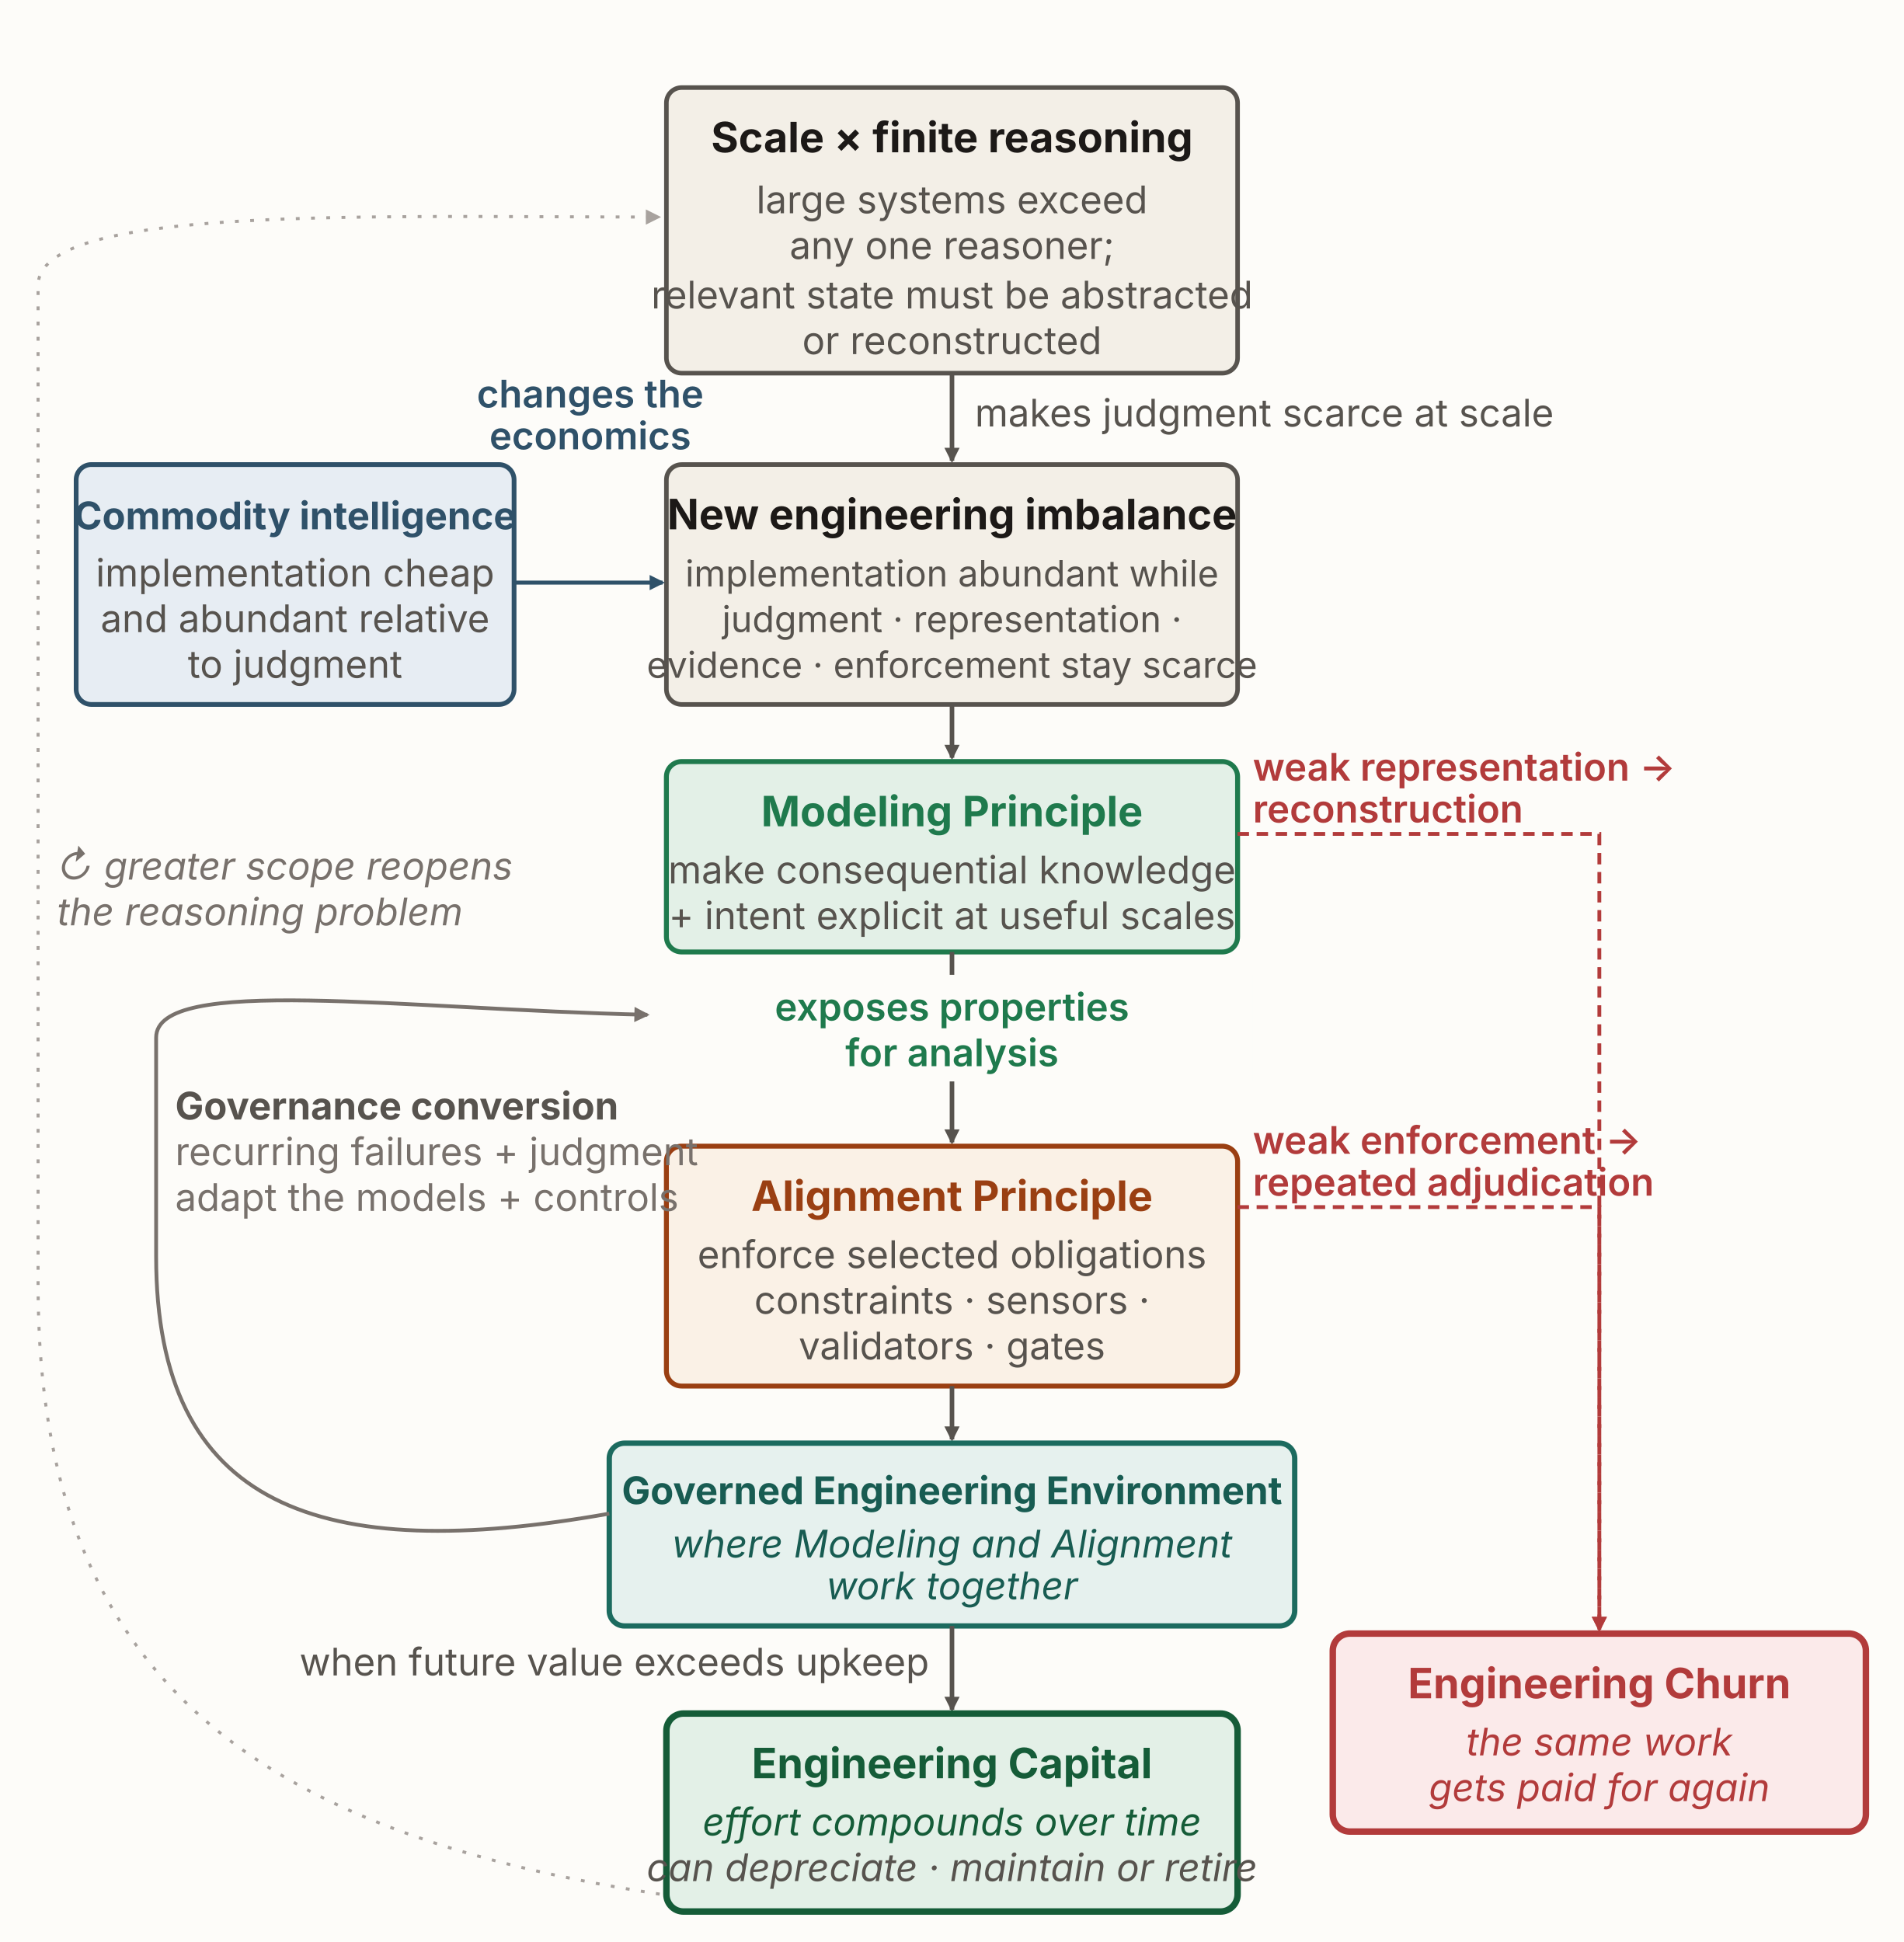
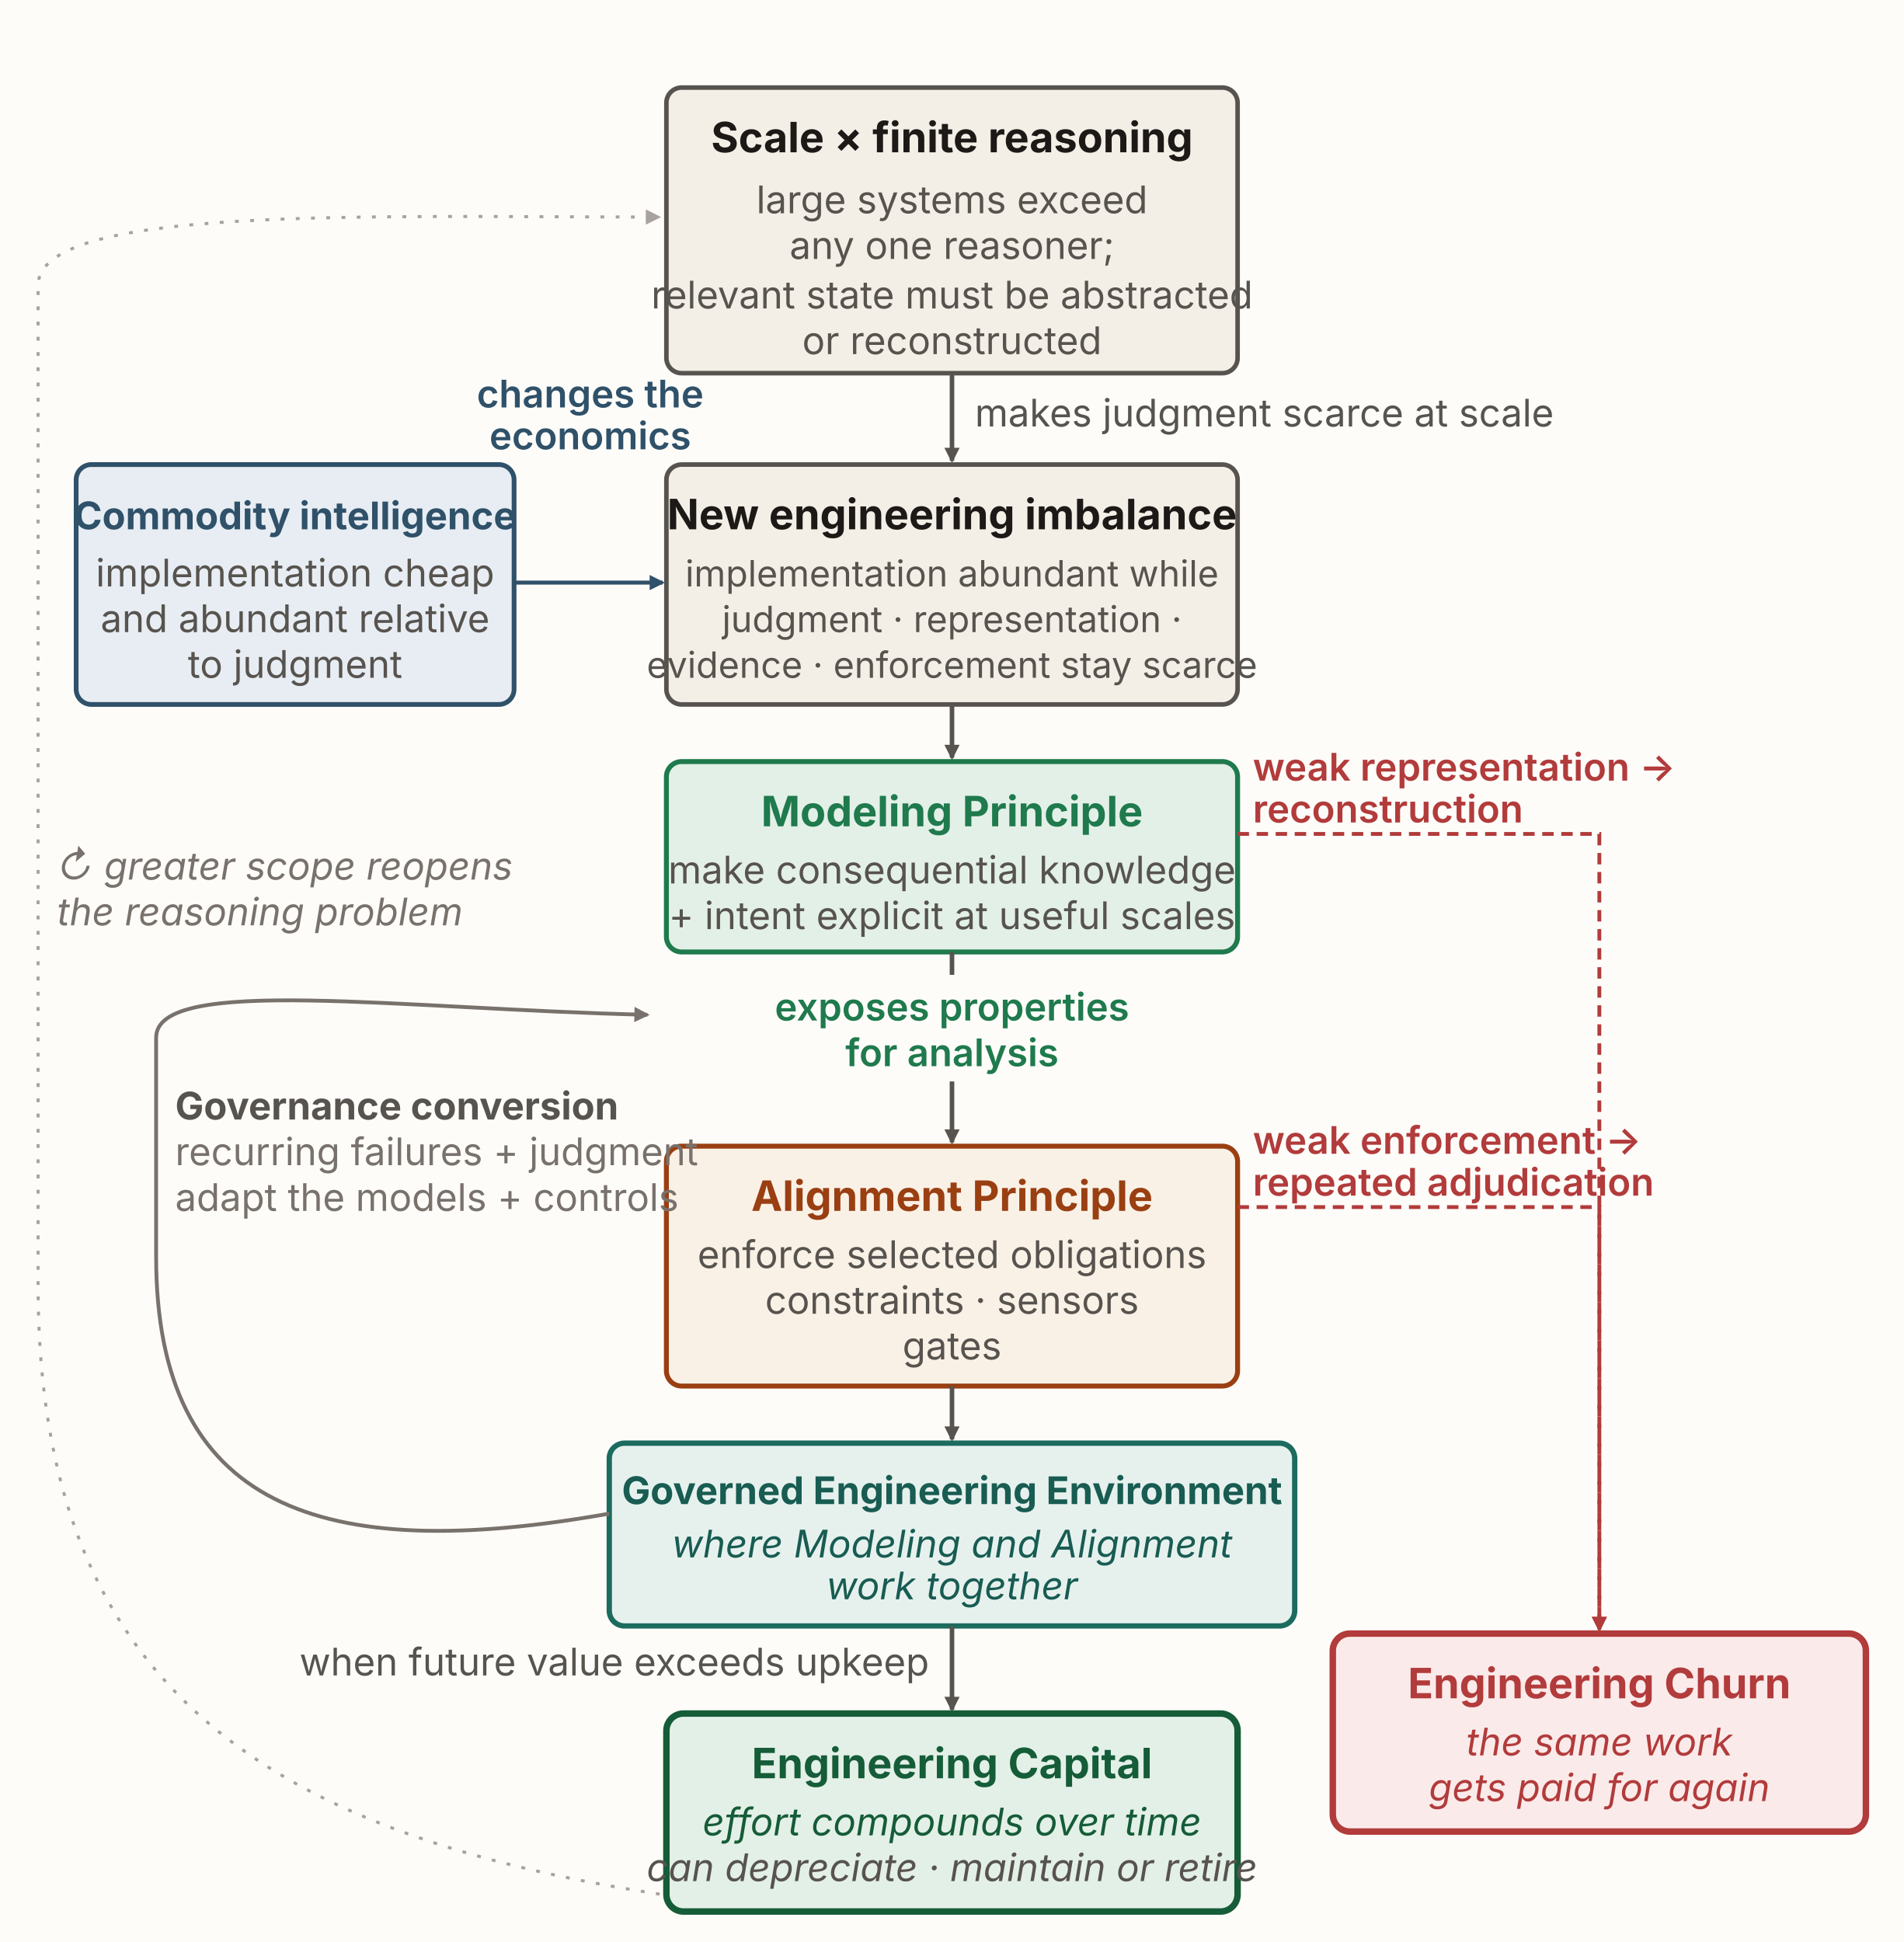
<svg xmlns="http://www.w3.org/2000/svg" viewBox="0 0 1000 1020" width="1000" height="1020" role="img" aria-labelledby="mmTitle mmDesc" font-family="'Source Sans 3', -apple-system, 'Segoe UI', sans-serif">
  <defs>
    <marker id="mm-ah" viewBox="0 0 10 10" refX="8.5" refY="5" markerUnits="userSpaceOnUse" markerWidth="8" markerHeight="8" orient="auto-start-reverse">
      <path d="M0,0 L10,5 L0,10 z" fill="#57534e" />
    </marker>
    <marker id="mm-ah-blue" viewBox="0 0 10 10" refX="8.5" refY="5" markerUnits="userSpaceOnUse" markerWidth="8" markerHeight="8" orient="auto-start-reverse">
      <path d="M0,0 L10,5 L0,10 z" fill="#2f5169" />
    </marker>
    <marker id="mm-ah-loop" viewBox="0 0 10 10" refX="8.5" refY="5" markerUnits="userSpaceOnUse" markerWidth="8" markerHeight="8" orient="auto-start-reverse">
      <path d="M0,0 L10,5 L0,10 z" fill="#78716c" />
    </marker>
    <marker id="mm-ah-churn" viewBox="0 0 10 10" refX="8.5" refY="5" markerUnits="userSpaceOnUse" markerWidth="8" markerHeight="8" orient="auto-start-reverse">
      <path d="M0,0 L10,5 L0,10 z" fill="#b23b3b" />
    </marker>
    <marker id="mm-ah-mute" viewBox="0 0 10 10" refX="8.5" refY="5" markerUnits="userSpaceOnUse" markerWidth="8" markerHeight="8" orient="auto-start-reverse">
      <path d="M0,0 L10,5 L0,10 z" fill="#a8a29e" />
    </marker>
  </defs>
  <rect x="0" y="0" width="1000" height="1020" fill="#fdfcf9" />
  <path d="M402,1002 C150,975 20,895 20,675 L20,150 C20,108 190,114 346,114" fill="none" stroke="#a8a29e" stroke-width="1.6" stroke-dasharray="2 6" marker-end="url(#mm-ah-mute)" />
  <text x="30" y="462" font-size="20" font-style="italic" fill="#78716c">↻ greater scope reopens</text>
  <text x="30" y="486" font-size="20" font-style="italic" fill="#78716c">the reasoning problem</text>
  <rect id="scale-finite" x="350" y="46" width="300" height="150" rx="8" fill="#f3efe7" stroke="#57534e" stroke-width="2.4" />
  <text x="500" y="80" text-anchor="middle" font-size="22" font-weight="700" fill="#1c1917">Scale × finite reasoning</text>
  <text x="500" y="112" text-anchor="middle" font-size="20" fill="#57534e">large systems exceed</text>
  <text x="500" y="136" text-anchor="middle" font-size="20" fill="#57534e">any one reasoner;</text>
  <text x="500" y="162" text-anchor="middle" font-size="20" fill="#57534e">relevant state must be abstracted</text>
  <text x="500" y="186" text-anchor="middle" font-size="20" fill="#57534e">or reconstructed</text>
  <path d="M500,196 L500,242" fill="none" stroke="#57534e" stroke-width="2.4" marker-end="url(#mm-ah)" />
  <text x="512" y="224" font-size="20" fill="#57534e">makes judgment scarce at scale</text>
  <rect id="imbalance" x="350" y="244" width="300" height="126" rx="8" fill="#f3efe7" stroke="#57534e" stroke-width="2.4" />
  <text x="500" y="278" text-anchor="middle" font-size="22" font-weight="700" fill="#1c1917">New engineering imbalance</text>
  <text x="500" y="308" text-anchor="middle" font-size="19" fill="#57534e">implementation abundant while</text>
  <text x="500" y="332" text-anchor="middle" font-size="19" fill="#57534e">judgment · representation ·</text>
  <text x="500" y="356" text-anchor="middle" font-size="19" fill="#57534e">evidence · enforcement stay scarce</text>
  <path d="M500,370 L500,398" fill="none" stroke="#57534e" stroke-width="2.4" marker-end="url(#mm-ah)" />
  <rect id="modeling" x="350" y="400" width="300" height="100" rx="8" fill="#e3f0e7" stroke="#1f7a4d" stroke-width="2.6" />
  <text x="500" y="434" text-anchor="middle" font-size="22" font-weight="700" fill="#1f7a4d">Modeling Principle</text>
  <text x="500" y="464" text-anchor="middle" font-size="20" fill="#57534e">make consequential knowledge</text>
  <text x="500" y="488" text-anchor="middle" font-size="20" fill="#57534e">+ intent explicit at useful scales</text>
  <path d="M500,500 L500,600" fill="none" stroke="#57534e" stroke-width="2.4" marker-end="url(#mm-ah)" />
  <rect id="semantic-surface" x="342" y="512" width="316" height="56" fill="#fdfcf9" />
  <text x="500" y="536" text-anchor="middle" font-size="20" font-weight="600" fill="#1f7a4d">exposes properties</text>
  <text x="500" y="560" text-anchor="middle" font-size="20" font-weight="600" fill="#1f7a4d">for analysis</text>
  <rect id="alignment" x="350" y="602" width="300" height="126" rx="8" fill="#faf1e6" stroke="#9a3f12" stroke-width="2.6" />
  <text x="500" y="636" text-anchor="middle" font-size="22" font-weight="700" fill="#9a3f12">Alignment Principle</text>
  <text x="500" y="666" text-anchor="middle" font-size="20" fill="#57534e">enforce selected obligations</text>
-   <text x="500" y="690" text-anchor="middle" font-size="20" fill="#57534e">constraints · sensors ·</text>
-   <text x="500" y="714" text-anchor="middle" font-size="20" fill="#57534e">validators · gates</text>
+   <text x="500" y="690" text-anchor="middle" font-size="20" fill="#57534e">constraints · sensors</text>
+   <text x="500" y="714" text-anchor="middle" font-size="20" fill="#57534e">gates</text>
  <path d="M500,728 L500,756" fill="none" stroke="#57534e" stroke-width="2.4" marker-end="url(#mm-ah)" />
  <rect id="gee" x="320" y="758" width="360" height="96" rx="8" fill="#e6f1ee" stroke="#1c6b5f" stroke-width="2.8" />
  <text x="500" y="790" text-anchor="middle" font-size="20" font-weight="700" fill="#185c52">Governed Engineering Environment</text>
  <text x="500" y="818" text-anchor="middle" font-size="20" font-style="italic" fill="#185c52">where Modeling and Alignment</text>
  <text x="500" y="840" text-anchor="middle" font-size="20" font-style="italic" fill="#185c52">work together</text>
  <path d="M500,854 L500,898" fill="none" stroke="#57534e" stroke-width="2.4" marker-end="url(#mm-ah)" />
  <text x="488" y="880" text-anchor="end" font-size="20" fill="#57534e">when future value exceeds upkeep</text>
  <rect id="capital" x="350" y="900" width="300" height="104" rx="9" fill="#e3f0e7" stroke="#155c38" stroke-width="3.4" />
  <text x="500" y="934" text-anchor="middle" font-size="22" font-weight="700" fill="#155c38">Engineering Capital</text>
  <text x="500" y="964" text-anchor="middle" font-size="20" font-style="italic" fill="#155c38">effort compounds over time</text>
  <text x="500" y="988" text-anchor="middle" font-size="20" font-style="italic" fill="#57534e">can depreciate · maintain or retire</text>
  <rect id="commodity" x="40" y="244" width="230" height="126" rx="8" fill="#e7edf3" stroke="#2f5169" stroke-width="2.5" />
  <text x="155" y="278" text-anchor="middle" font-size="20" font-weight="700" fill="#2f5169">Commodity intelligence</text>
  <text x="155" y="308" text-anchor="middle" font-size="20" fill="#57534e">implementation cheap</text>
  <text x="155" y="332" text-anchor="middle" font-size="20" fill="#57534e">and abundant relative</text>
  <text x="155" y="356" text-anchor="middle" font-size="20" fill="#57534e">to judgment</text>
  <path d="M270,306 L348,306" fill="none" stroke="#2f5169" stroke-width="2.1" marker-end="url(#mm-ah-blue)" />
  <text x="310" y="214" text-anchor="middle" font-size="20" font-weight="600" fill="#2f5169">changes the</text>
  <text x="310" y="236" text-anchor="middle" font-size="20" font-weight="600" fill="#2f5169">economics</text>
  <path d="M320,795 C168,822 82,792 82,660 L82,545 C82,512 210,530 340,533" fill="none" stroke="#78716c" stroke-width="2" marker-end="url(#mm-ah-loop)" />
  <text x="92" y="588" font-size="20" font-weight="700" fill="#57534e">Governance conversion</text>
  <text x="92" y="612" font-size="20" fill="#78716c">recurring failures + judgment</text>
  <text x="92" y="636" font-size="20" fill="#78716c">adapt the models + controls</text>
  <rect id="churn" x="700" y="858" width="280" height="104" rx="9" fill="#fbeaea" stroke="#b23b3b" stroke-width="3.4" />
  <text x="840" y="892" text-anchor="middle" font-size="22" font-weight="700" fill="#b23b3b">Engineering Churn</text>
  <text x="840" y="922" text-anchor="middle" font-size="20" font-style="italic" fill="#b23b3b">the same work</text>
  <text x="840" y="946" text-anchor="middle" font-size="20" font-style="italic" fill="#b23b3b">gets paid for again</text>
  <path d="M650,438 L840,438 L840,856" fill="none" stroke="#b23b3b" stroke-width="2" stroke-dasharray="6 4" marker-end="url(#mm-ah-churn)" />
  <text x="658" y="410" font-size="20" font-weight="600" fill="#b23b3b">weak representation →</text>
  <text x="658" y="432" font-size="20" font-weight="600" fill="#b23b3b">reconstruction</text>
  <path d="M650,634 L840,634 L840,856" fill="none" stroke="#b23b3b" stroke-width="2" stroke-dasharray="6 4" marker-end="url(#mm-ah-churn)" />
  <text x="658" y="606" font-size="20" font-weight="600" fill="#b23b3b">weak enforcement →</text>
  <text x="658" y="628" font-size="20" font-weight="600" fill="#b23b3b">repeated adjudication</text>
</svg>
